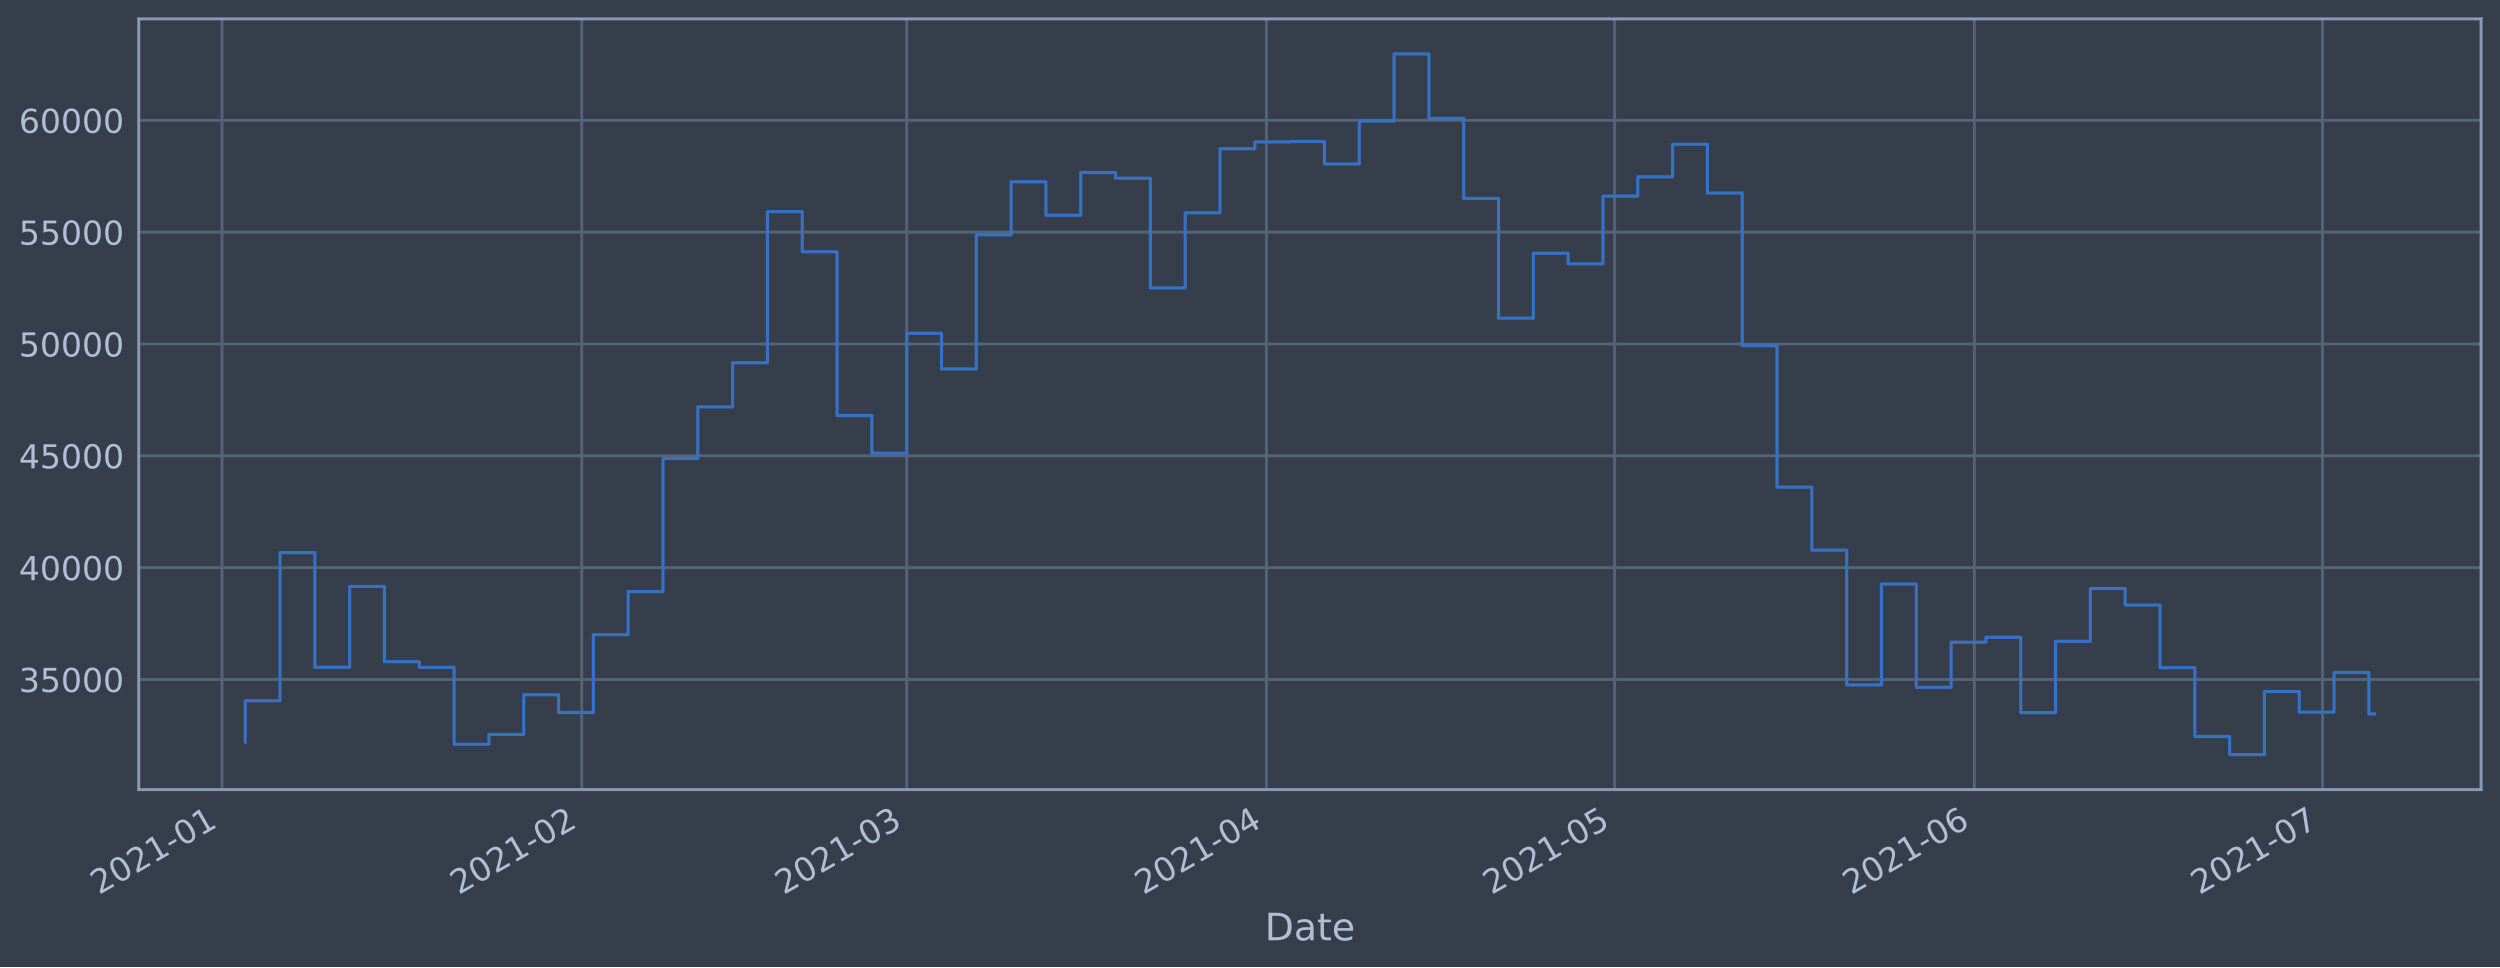
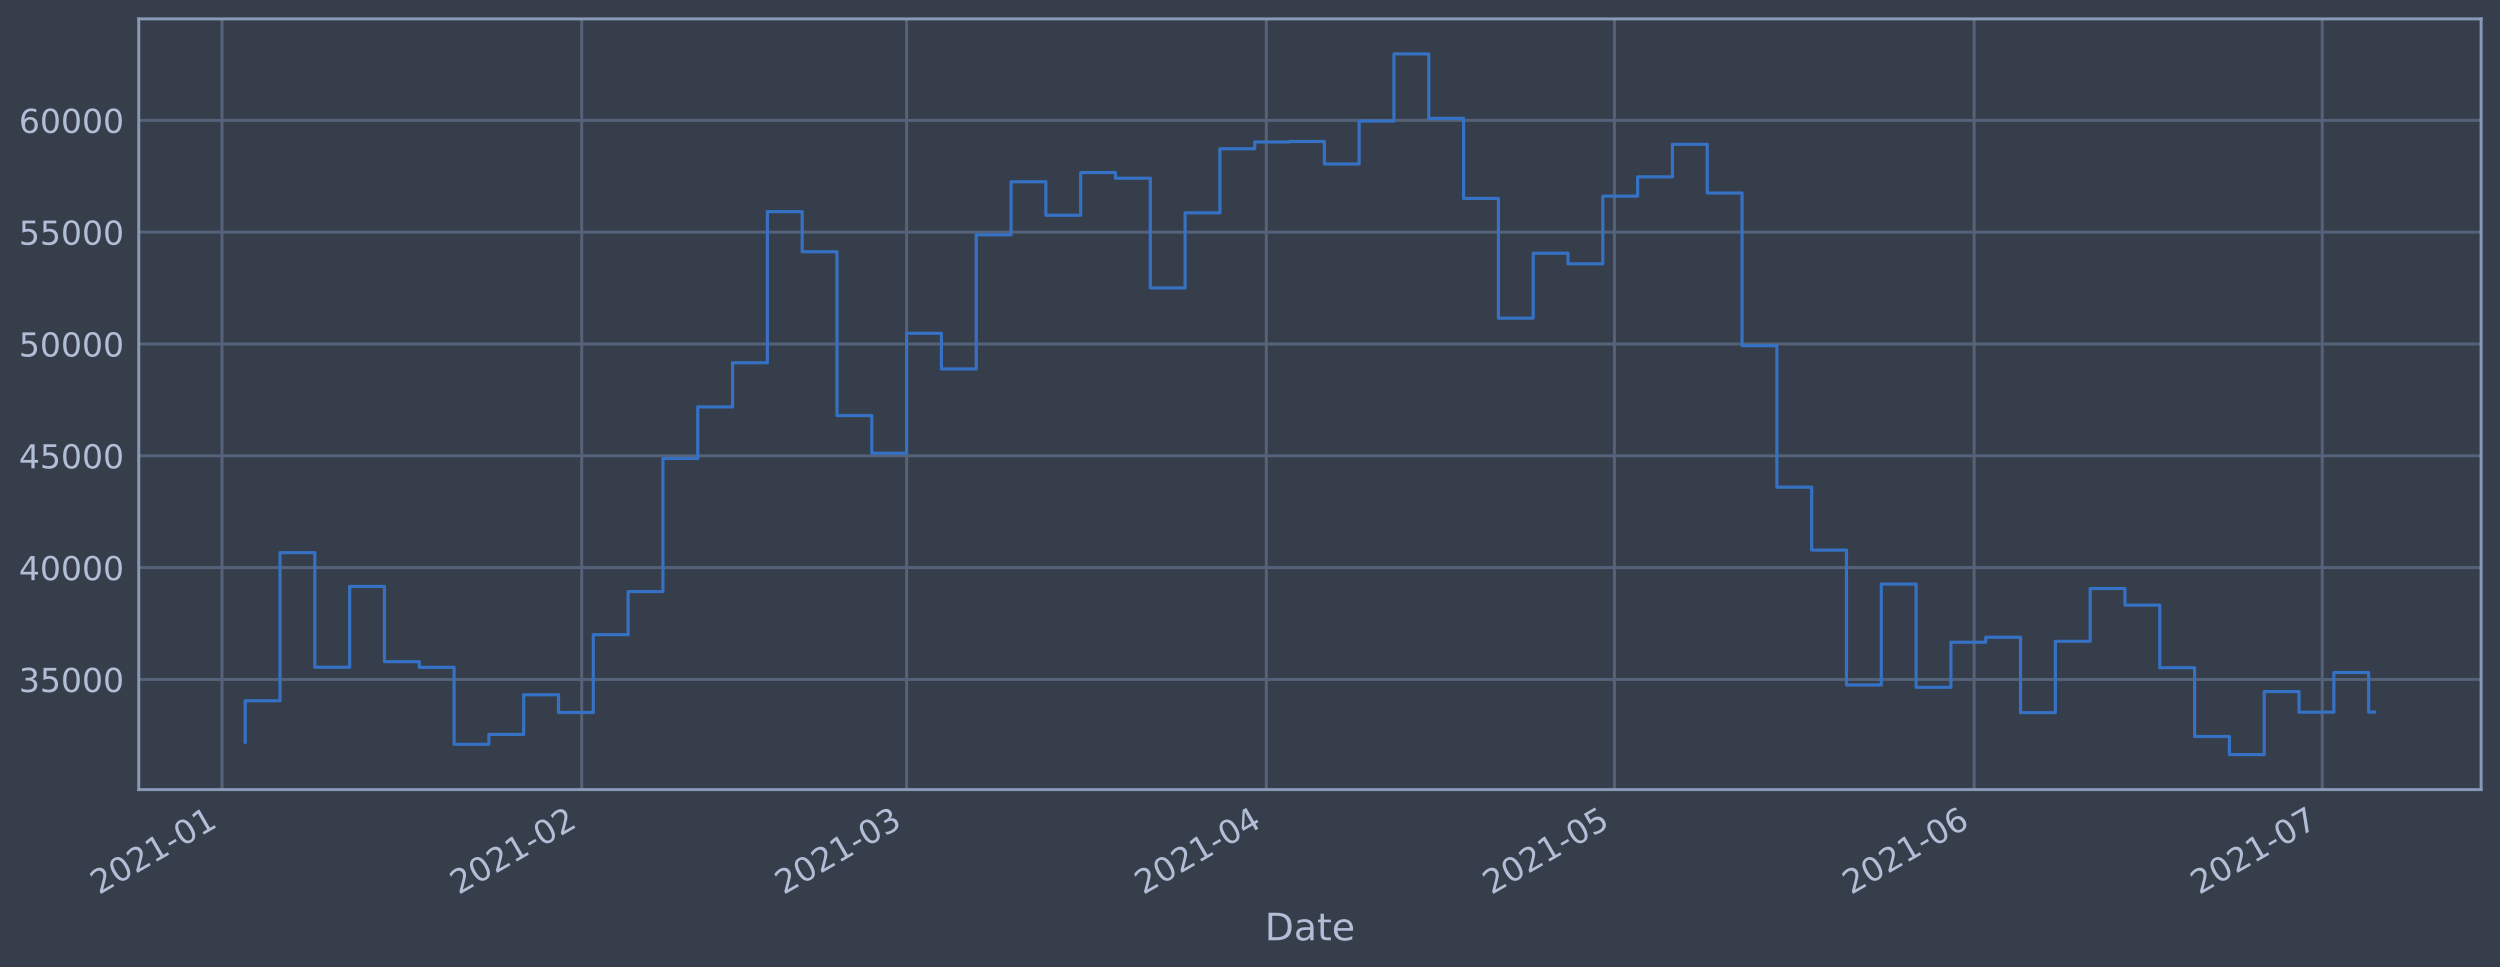
<svg xmlns="http://www.w3.org/2000/svg" xmlns:xlink="http://www.w3.org/1999/xlink" height="368.58pt" version="1.1" viewBox="0 0 952.884 368.58" width="952.884pt">
  <defs>
    <style type="text/css">*{stroke-linecap:butt;stroke-linejoin:round;}</style>
  </defs>
  <g id="figure_1">
    <g id="patch_1">
      <path d="M 0 368.58  L 952.884 368.58  L 952.884 0  L 0 0  z " style="fill:#373e4b;" />
    </g>
    <g id="axes_1">
      <g id="patch_2">
        <path d="M 52.884 300.96  L 945.684 300.96  L 945.684 7.2  L 52.884 7.2  z " style="fill:#373e4b;" />
      </g>
      <g id="matplotlib.axis_1">
        <g id="xtick_1">
          <g id="line2d_1">
-             <path clip-path="url(#p822ea19dd0)" d="M 84.619 300.96  L 84.619 7.2  " style="fill:none;stroke:#546379;stroke-linecap:square;stroke-width:1.12;" />
+             <path clip-path="url(#paa050f854b)" d="M 84.62 300.96  L 84.62 7.2  " style="fill:none;stroke:#546379;stroke-linecap:square;stroke-width:1.12;" />
          </g>
          <g id="line2d_2" />
          <g id="text_1">
-             <g style="fill:#b1bed6;" transform="translate(37.71595 341.1745)rotate(-30)scale(0.126 -0.126)">
+             <g style="fill:#b1bed6;" transform="translate(37.71692 341.1745)rotate(-30)scale(0.126 -0.126)">
              <defs>
                <path d="M 1228 531  L 3431 531  L 3431 0  L 469 0  L 469 531  Q 828 903 1448 1529  Q 2069 2156 2228 2338  Q 2531 2678 2651 2914  Q 2772 3150 2772 3378  Q 2772 3750 2511 3984  Q 2250 4219 1831 4219  Q 1534 4219 1204 4116  Q 875 4013 500 3803  L 500 4441  Q 881 4594 1212 4672  Q 1544 4750 1819 4750  Q 2544 4750 2975 4387  Q 3406 4025 3406 3419  Q 3406 3131 3298 2873  Q 3191 2616 2906 2266  Q 2828 2175 2409 1742  Q 1991 1309 1228 531  z " id="DejaVuSans-32" transform="scale(0.015625)" />
                <path d="M 2034 4250  Q 1547 4250 1301 3770  Q 1056 3291 1056 2328  Q 1056 1369 1301 889  Q 1547 409 2034 409  Q 2525 409 2770 889  Q 3016 1369 3016 2328  Q 3016 3291 2770 3770  Q 2525 4250 2034 4250  z M 2034 4750  Q 2819 4750 3233 4129  Q 3647 3509 3647 2328  Q 3647 1150 3233 529  Q 2819 -91 2034 -91  Q 1250 -91 836 529  Q 422 1150 422 2328  Q 422 3509 836 4129  Q 1250 4750 2034 4750  z " id="DejaVuSans-30" transform="scale(0.015625)" />
                <path d="M 794 531  L 1825 531  L 1825 4091  L 703 3866  L 703 4441  L 1819 4666  L 2450 4666  L 2450 531  L 3481 531  L 3481 0  L 794 0  L 794 531  z " id="DejaVuSans-31" transform="scale(0.015625)" />
                <path d="M 313 2009  L 1997 2009  L 1997 1497  L 313 1497  L 313 2009  z " id="DejaVuSans-2d" transform="scale(0.015625)" />
              </defs>
              <use xlink:href="#DejaVuSans-32" />
              <use x="63.623" xlink:href="#DejaVuSans-30" />
              <use x="127.246" xlink:href="#DejaVuSans-32" />
              <use x="190.869" xlink:href="#DejaVuSans-31" />
              <use x="254.492" xlink:href="#DejaVuSans-2d" />
              <use x="290.576" xlink:href="#DejaVuSans-30" />
              <use x="354.199" xlink:href="#DejaVuSans-31" />
            </g>
          </g>
        </g>
        <g id="xtick_2">
          <g id="line2d_3">
-             <path clip-path="url(#p822ea19dd0)" d="M 221.738 300.96  L 221.738 7.2  " style="fill:none;stroke:#546379;stroke-linecap:square;stroke-width:1.12;" />
+             <path clip-path="url(#paa050f854b)" d="M 221.723 300.96  L 221.723 7.2  " style="fill:none;stroke:#546379;stroke-linecap:square;stroke-width:1.12;" />
          </g>
          <g id="line2d_4" />
          <g id="text_2">
-             <g style="fill:#b1bed6;" transform="translate(174.8342 341.1745)rotate(-30)scale(0.126 -0.126)">
+             <g style="fill:#b1bed6;" transform="translate(174.8202 341.1745)rotate(-30)scale(0.126 -0.126)">
              <use xlink:href="#DejaVuSans-32" />
              <use x="63.623" xlink:href="#DejaVuSans-30" />
              <use x="127.246" xlink:href="#DejaVuSans-32" />
              <use x="190.869" xlink:href="#DejaVuSans-31" />
              <use x="254.492" xlink:href="#DejaVuSans-2d" />
              <use x="290.576" xlink:href="#DejaVuSans-30" />
              <use x="354.199" xlink:href="#DejaVuSans-32" />
            </g>
          </g>
        </g>
        <g id="xtick_3">
          <g id="line2d_5">
-             <path clip-path="url(#p822ea19dd0)" d="M 345.586 300.96  L 345.586 7.2  " style="fill:none;stroke:#546379;stroke-linecap:square;stroke-width:1.12;" />
+             <path clip-path="url(#paa050f854b)" d="M 345.559 300.96  L 345.559 7.2  " style="fill:none;stroke:#546379;stroke-linecap:square;stroke-width:1.12;" />
          </g>
          <g id="line2d_6" />
          <g id="text_3">
-             <g style="fill:#b1bed6;" transform="translate(298.683 341.1745)rotate(-30)scale(0.126 -0.126)">
+             <g style="fill:#b1bed6;" transform="translate(298.6553 341.1745)rotate(-30)scale(0.126 -0.126)">
              <defs>
                <path d="M 2597 2516  Q 3050 2419 3304 2112  Q 3559 1806 3559 1356  Q 3559 666 3084 287  Q 2609 -91 1734 -91  Q 1441 -91 1130 -33  Q 819 25 488 141  L 488 750  Q 750 597 1062 519  Q 1375 441 1716 441  Q 2309 441 2620 675  Q 2931 909 2931 1356  Q 2931 1769 2642 2001  Q 2353 2234 1838 2234  L 1294 2234  L 1294 2753  L 1863 2753  Q 2328 2753 2575 2939  Q 2822 3125 2822 3475  Q 2822 3834 2567 4026  Q 2313 4219 1838 4219  Q 1578 4219 1281 4162  Q 984 4106 628 3988  L 628 4550  Q 988 4650 1302 4700  Q 1616 4750 1894 4750  Q 2613 4750 3031 4423  Q 3450 4097 3450 3541  Q 3450 3153 3228 2886  Q 3006 2619 2597 2516  z " id="DejaVuSans-33" transform="scale(0.015625)" />
              </defs>
              <use xlink:href="#DejaVuSans-32" />
              <use x="63.623" xlink:href="#DejaVuSans-30" />
              <use x="127.246" xlink:href="#DejaVuSans-32" />
              <use x="190.869" xlink:href="#DejaVuSans-31" />
              <use x="254.492" xlink:href="#DejaVuSans-2d" />
              <use x="290.576" xlink:href="#DejaVuSans-30" />
              <use x="354.199" xlink:href="#DejaVuSans-33" />
            </g>
          </g>
        </g>
        <g id="xtick_4">
          <g id="line2d_7">
-             <path clip-path="url(#p822ea19dd0)" d="M 482.705 300.96  L 482.705 7.2  " style="fill:none;stroke:#546379;stroke-linecap:square;stroke-width:1.12;" />
+             <path clip-path="url(#paa050f854b)" d="M 482.662 300.96  L 482.662 7.2  " style="fill:none;stroke:#546379;stroke-linecap:square;stroke-width:1.12;" />
          </g>
          <g id="line2d_8" />
          <g id="text_4">
-             <g style="fill:#b1bed6;" transform="translate(435.8013 341.1745)rotate(-30)scale(0.126 -0.126)">
+             <g style="fill:#b1bed6;" transform="translate(435.7586 341.1745)rotate(-30)scale(0.126 -0.126)">
              <defs>
                <path d="M 2419 4116  L 825 1625  L 2419 1625  L 2419 4116  z M 2253 4666  L 3047 4666  L 3047 1625  L 3713 1625  L 3713 1100  L 3047 1100  L 3047 0  L 2419 0  L 2419 1100  L 313 1100  L 313 1709  L 2253 4666  z " id="DejaVuSans-34" transform="scale(0.015625)" />
              </defs>
              <use xlink:href="#DejaVuSans-32" />
              <use x="63.623" xlink:href="#DejaVuSans-30" />
              <use x="127.246" xlink:href="#DejaVuSans-32" />
              <use x="190.869" xlink:href="#DejaVuSans-31" />
              <use x="254.492" xlink:href="#DejaVuSans-2d" />
              <use x="290.576" xlink:href="#DejaVuSans-30" />
              <use x="354.199" xlink:href="#DejaVuSans-34" />
            </g>
          </g>
        </g>
        <g id="xtick_5">
          <g id="line2d_9">
-             <path clip-path="url(#p822ea19dd0)" d="M 615.4 300.96  L 615.4 7.2  " style="fill:none;stroke:#546379;stroke-linecap:square;stroke-width:1.12;" />
+             <path clip-path="url(#paa050f854b)" d="M 615.342 300.96  L 615.342 7.2  " style="fill:none;stroke:#546379;stroke-linecap:square;stroke-width:1.12;" />
          </g>
          <g id="line2d_10" />
          <g id="text_5">
-             <g style="fill:#b1bed6;" transform="translate(568.4964 341.1745)rotate(-30)scale(0.126 -0.126)">
+             <g style="fill:#b1bed6;" transform="translate(568.4391 341.1745)rotate(-30)scale(0.126 -0.126)">
              <defs>
                <path d="M 691 4666  L 3169 4666  L 3169 4134  L 1269 4134  L 1269 2991  Q 1406 3038 1543 3061  Q 1681 3084 1819 3084  Q 2600 3084 3056 2656  Q 3513 2228 3513 1497  Q 3513 744 3044 326  Q 2575 -91 1722 -91  Q 1428 -91 1123 -41  Q 819 9 494 109  L 494 744  Q 775 591 1075 516  Q 1375 441 1709 441  Q 2250 441 2565 725  Q 2881 1009 2881 1497  Q 2881 1984 2565 2268  Q 2250 2553 1709 2553  Q 1456 2553 1204 2497  Q 953 2441 691 2322  L 691 4666  z " id="DejaVuSans-35" transform="scale(0.015625)" />
              </defs>
              <use xlink:href="#DejaVuSans-32" />
              <use x="63.623" xlink:href="#DejaVuSans-30" />
              <use x="127.246" xlink:href="#DejaVuSans-32" />
              <use x="190.869" xlink:href="#DejaVuSans-31" />
              <use x="254.492" xlink:href="#DejaVuSans-2d" />
              <use x="290.576" xlink:href="#DejaVuSans-30" />
              <use x="354.199" xlink:href="#DejaVuSans-35" />
            </g>
          </g>
        </g>
        <g id="xtick_6">
          <g id="line2d_11">
-             <path clip-path="url(#p822ea19dd0)" d="M 752.518 300.96  L 752.518 7.2  " style="fill:none;stroke:#546379;stroke-linecap:square;stroke-width:1.12;" />
+             <path clip-path="url(#paa050f854b)" d="M 752.446 300.96  L 752.446 7.2  " style="fill:none;stroke:#546379;stroke-linecap:square;stroke-width:1.12;" />
          </g>
          <g id="line2d_12" />
          <g id="text_6">
-             <g style="fill:#b1bed6;" transform="translate(705.6146 341.1745)rotate(-30)scale(0.126 -0.126)">
+             <g style="fill:#b1bed6;" transform="translate(705.5423 341.1745)rotate(-30)scale(0.126 -0.126)">
              <defs>
                <path d="M 2113 2584  Q 1688 2584 1439 2293  Q 1191 2003 1191 1497  Q 1191 994 1439 701  Q 1688 409 2113 409  Q 2538 409 2786 701  Q 3034 994 3034 1497  Q 3034 2003 2786 2293  Q 2538 2584 2113 2584  z M 3366 4563  L 3366 3988  Q 3128 4100 2886 4159  Q 2644 4219 2406 4219  Q 1781 4219 1451 3797  Q 1122 3375 1075 2522  Q 1259 2794 1537 2939  Q 1816 3084 2150 3084  Q 2853 3084 3261 2657  Q 3669 2231 3669 1497  Q 3669 778 3244 343  Q 2819 -91 2113 -91  Q 1303 -91 875 529  Q 447 1150 447 2328  Q 447 3434 972 4092  Q 1497 4750 2381 4750  Q 2619 4750 2861 4703  Q 3103 4656 3366 4563  z " id="DejaVuSans-36" transform="scale(0.015625)" />
              </defs>
              <use xlink:href="#DejaVuSans-32" />
              <use x="63.623" xlink:href="#DejaVuSans-30" />
              <use x="127.246" xlink:href="#DejaVuSans-32" />
              <use x="190.869" xlink:href="#DejaVuSans-31" />
              <use x="254.492" xlink:href="#DejaVuSans-2d" />
              <use x="290.576" xlink:href="#DejaVuSans-30" />
              <use x="354.199" xlink:href="#DejaVuSans-36" />
            </g>
          </g>
        </g>
        <g id="xtick_7">
          <g id="line2d_13">
-             <path clip-path="url(#p822ea19dd0)" d="M 885.213 300.96  L 885.213 7.2  " style="fill:none;stroke:#546379;stroke-linecap:square;stroke-width:1.12;" />
+             <path clip-path="url(#paa050f854b)" d="M 885.126 300.96  L 885.126 7.2  " style="fill:none;stroke:#546379;stroke-linecap:square;stroke-width:1.12;" />
          </g>
          <g id="line2d_14" />
          <g id="text_7">
-             <g style="fill:#b1bed6;" transform="translate(838.3098 341.1745)rotate(-30)scale(0.126 -0.126)">
+             <g style="fill:#b1bed6;" transform="translate(838.2229 341.1745)rotate(-30)scale(0.126 -0.126)">
              <defs>
                <path d="M 525 4666  L 3525 4666  L 3525 4397  L 1831 0  L 1172 0  L 2766 4134  L 525 4134  L 525 4666  z " id="DejaVuSans-37" transform="scale(0.015625)" />
              </defs>
              <use xlink:href="#DejaVuSans-32" />
              <use x="63.623" xlink:href="#DejaVuSans-30" />
              <use x="127.246" xlink:href="#DejaVuSans-32" />
              <use x="190.869" xlink:href="#DejaVuSans-31" />
              <use x="254.492" xlink:href="#DejaVuSans-2d" />
              <use x="290.576" xlink:href="#DejaVuSans-30" />
              <use x="354.199" xlink:href="#DejaVuSans-37" />
            </g>
          </g>
        </g>
        <g id="text_8">
          <g style="fill:#b1bed6;" transform="translate(482.0746 358.3856)scale(0.144 -0.144)">
            <defs>
              <path d="M 1259 4147  L 1259 519  L 2022 519  Q 2988 519 3436 956  Q 3884 1394 3884 2338  Q 3884 3275 3436 3711  Q 2988 4147 2022 4147  L 1259 4147  z M 628 4666  L 1925 4666  Q 3281 4666 3915 4102  Q 4550 3538 4550 2338  Q 4550 1131 3912 565  Q 3275 0 1925 0  L 628 0  L 628 4666  z " id="DejaVuSans-44" transform="scale(0.015625)" />
              <path d="M 2194 1759  Q 1497 1759 1228 1600  Q 959 1441 959 1056  Q 959 750 1161 570  Q 1363 391 1709 391  Q 2188 391 2477 730  Q 2766 1069 2766 1631  L 2766 1759  L 2194 1759  z M 3341 1997  L 3341 0  L 2766 0  L 2766 531  Q 2569 213 2275 61  Q 1981 -91 1556 -91  Q 1019 -91 701 211  Q 384 513 384 1019  Q 384 1609 779 1909  Q 1175 2209 1959 2209  L 2766 2209  L 2766 2266  Q 2766 2663 2505 2880  Q 2244 3097 1772 3097  Q 1472 3097 1187 3025  Q 903 2953 641 2809  L 641 3341  Q 956 3463 1253 3523  Q 1550 3584 1831 3584  Q 2591 3584 2966 3190  Q 3341 2797 3341 1997  z " id="DejaVuSans-61" transform="scale(0.015625)" />
              <path d="M 1172 4494  L 1172 3500  L 2356 3500  L 2356 3053  L 1172 3053  L 1172 1153  Q 1172 725 1289 603  Q 1406 481 1766 481  L 2356 481  L 2356 0  L 1766 0  Q 1100 0 847 248  Q 594 497 594 1153  L 594 3053  L 172 3053  L 172 3500  L 594 3500  L 594 4494  L 1172 4494  z " id="DejaVuSans-74" transform="scale(0.015625)" />
              <path d="M 3597 1894  L 3597 1613  L 953 1613  Q 991 1019 1311 708  Q 1631 397 2203 397  Q 2534 397 2845 478  Q 3156 559 3463 722  L 3463 178  Q 3153 47 2828 -22  Q 2503 -91 2169 -91  Q 1331 -91 842 396  Q 353 884 353 1716  Q 353 2575 817 3079  Q 1281 3584 2069 3584  Q 2775 3584 3186 3129  Q 3597 2675 3597 1894  z M 3022 2063  Q 3016 2534 2758 2815  Q 2500 3097 2075 3097  Q 1594 3097 1305 2825  Q 1016 2553 972 2059  L 3022 2063  z " id="DejaVuSans-65" transform="scale(0.015625)" />
            </defs>
            <use xlink:href="#DejaVuSans-44" />
            <use x="77.002" xlink:href="#DejaVuSans-61" />
            <use x="138.281" xlink:href="#DejaVuSans-74" />
            <use x="177.49" xlink:href="#DejaVuSans-65" />
          </g>
        </g>
      </g>
      <g id="matplotlib.axis_2">
        <g id="ytick_1">
          <g id="line2d_15">
-             <path clip-path="url(#p822ea19dd0)" d="M 52.884 258.97  L 945.684 258.97  " style="fill:none;stroke:#546379;stroke-linecap:square;stroke-width:1.12;" />
+             <path clip-path="url(#paa050f854b)" d="M 52.884 258.97  L 945.684 258.97  " style="fill:none;stroke:#546379;stroke-linecap:square;stroke-width:1.12;" />
          </g>
          <g id="line2d_16" />
          <g id="text_9">
            <g style="fill:#b1bed6;" transform="translate(7.2 263.7575)scale(0.126 -0.126)">
              <use xlink:href="#DejaVuSans-33" />
              <use x="63.623" xlink:href="#DejaVuSans-35" />
              <use x="127.246" xlink:href="#DejaVuSans-30" />
              <use x="190.869" xlink:href="#DejaVuSans-30" />
              <use x="254.492" xlink:href="#DejaVuSans-30" />
            </g>
          </g>
        </g>
        <g id="ytick_2">
          <g id="line2d_17">
-             <path clip-path="url(#p822ea19dd0)" d="M 52.884 216.349  L 945.684 216.349  " style="fill:none;stroke:#546379;stroke-linecap:square;stroke-width:1.12;" />
+             <path clip-path="url(#paa050f854b)" d="M 52.884 216.349  L 945.684 216.349  " style="fill:none;stroke:#546379;stroke-linecap:square;stroke-width:1.12;" />
          </g>
          <g id="line2d_18" />
          <g id="text_10">
            <g style="fill:#b1bed6;" transform="translate(7.2 221.1359)scale(0.126 -0.126)">
              <use xlink:href="#DejaVuSans-34" />
              <use x="63.623" xlink:href="#DejaVuSans-30" />
              <use x="127.246" xlink:href="#DejaVuSans-30" />
              <use x="190.869" xlink:href="#DejaVuSans-30" />
              <use x="254.492" xlink:href="#DejaVuSans-30" />
            </g>
          </g>
        </g>
        <g id="ytick_3">
          <g id="line2d_19">
-             <path clip-path="url(#p822ea19dd0)" d="M 52.884 173.727  L 945.684 173.727  " style="fill:none;stroke:#546379;stroke-linecap:square;stroke-width:1.12;" />
+             <path clip-path="url(#paa050f854b)" d="M 52.884 173.727  L 945.684 173.727  " style="fill:none;stroke:#546379;stroke-linecap:square;stroke-width:1.12;" />
          </g>
          <g id="line2d_20" />
          <g id="text_11">
            <g style="fill:#b1bed6;" transform="translate(7.2 178.5143)scale(0.126 -0.126)">
              <use xlink:href="#DejaVuSans-34" />
              <use x="63.623" xlink:href="#DejaVuSans-35" />
              <use x="127.246" xlink:href="#DejaVuSans-30" />
              <use x="190.869" xlink:href="#DejaVuSans-30" />
              <use x="254.492" xlink:href="#DejaVuSans-30" />
            </g>
          </g>
        </g>
        <g id="ytick_4">
          <g id="line2d_21">
-             <path clip-path="url(#p822ea19dd0)" d="M 52.884 131.106  L 945.684 131.106  " style="fill:none;stroke:#546379;stroke-linecap:square;stroke-width:1.12;" />
+             <path clip-path="url(#paa050f854b)" d="M 52.884 131.106  L 945.684 131.106  " style="fill:none;stroke:#546379;stroke-linecap:square;stroke-width:1.12;" />
          </g>
          <g id="line2d_22" />
          <g id="text_12">
            <g style="fill:#b1bed6;" transform="translate(7.2 135.8927)scale(0.126 -0.126)">
              <use xlink:href="#DejaVuSans-35" />
              <use x="63.623" xlink:href="#DejaVuSans-30" />
              <use x="127.246" xlink:href="#DejaVuSans-30" />
              <use x="190.869" xlink:href="#DejaVuSans-30" />
              <use x="254.492" xlink:href="#DejaVuSans-30" />
            </g>
          </g>
        </g>
        <g id="ytick_5">
          <g id="line2d_23">
-             <path clip-path="url(#p822ea19dd0)" d="M 52.884 88.484  L 945.684 88.484  " style="fill:none;stroke:#546379;stroke-linecap:square;stroke-width:1.12;" />
+             <path clip-path="url(#paa050f854b)" d="M 52.884 88.484  L 945.684 88.484  " style="fill:none;stroke:#546379;stroke-linecap:square;stroke-width:1.12;" />
          </g>
          <g id="line2d_24" />
          <g id="text_13">
            <g style="fill:#b1bed6;" transform="translate(7.2 93.27108)scale(0.126 -0.126)">
              <use xlink:href="#DejaVuSans-35" />
              <use x="63.623" xlink:href="#DejaVuSans-35" />
              <use x="127.246" xlink:href="#DejaVuSans-30" />
              <use x="190.869" xlink:href="#DejaVuSans-30" />
              <use x="254.492" xlink:href="#DejaVuSans-30" />
            </g>
          </g>
        </g>
        <g id="ytick_6">
          <g id="line2d_25">
-             <path clip-path="url(#p822ea19dd0)" d="M 52.884 45.862  L 945.684 45.862  " style="fill:none;stroke:#546379;stroke-linecap:square;stroke-width:1.12;" />
+             <path clip-path="url(#paa050f854b)" d="M 52.884 45.862  L 945.684 45.862  " style="fill:none;stroke:#546379;stroke-linecap:square;stroke-width:1.12;" />
          </g>
          <g id="line2d_26" />
          <g id="text_14">
            <g style="fill:#b1bed6;" transform="translate(7.2 50.64948)scale(0.126 -0.126)">
              <use xlink:href="#DejaVuSans-36" />
              <use x="63.623" xlink:href="#DejaVuSans-30" />
              <use x="127.246" xlink:href="#DejaVuSans-30" />
              <use x="190.869" xlink:href="#DejaVuSans-30" />
              <use x="254.492" xlink:href="#DejaVuSans-30" />
            </g>
          </g>
        </g>
      </g>
      <g id="line2d_27">
-         <path clip-path="url(#p822ea19dd0)" d="M 93.466 282.877  L 93.466 267.097  L 106.735 267.097  L 106.735 210.635  L 120.005 210.635  L 120.005 254.325  L 133.274 254.325  L 133.274 223.522  L 146.544 223.522  L 146.544 252.211  L 159.813 252.211  L 159.813 254.376  L 173.083 254.376  L 173.083 283.693  L 186.352 283.693  L 186.352 279.925  L 199.622 279.925  L 199.622 264.816  L 212.891 264.816  L 212.891 271.562  L 226.161 271.562  L 226.161 241.904  L 239.43 241.904  L 239.43 225.486  L 252.7 225.486  L 252.7 174.766  L 265.969 174.766  L 265.969 155.1  L 279.239 155.1  L 279.239 138.265  L 292.508 138.265  L 292.508 80.672  L 305.778 80.672  L 305.778 95.956  L 319.047 95.956  L 319.047 158.38  L 332.317 158.38  L 332.317 172.756  L 345.586 172.756  L 345.586 127.034  L 358.856 127.034  L 358.856 140.639  L 372.125 140.639  L 372.125 89.494  L 385.395 89.494  L 385.395 69.276  L 398.664 69.276  L 398.664 82.051  L 411.934 82.051  L 411.934 65.759  L 425.203 65.759  L 425.203 67.93  L 438.473 67.93  L 438.473 109.725  L 451.742 109.725  L 451.742 81.12  L 465.012 81.12  L 465.012 56.687  L 478.281 56.687  L 478.281 54.12  L 491.551 54.12  L 491.551 53.926  L 504.82 53.926  L 504.82 62.497  L 518.09 62.497  L 518.09 46.162  L 531.359 46.162  L 531.359 20.553  L 544.629 20.553  L 544.629 45.12  L 557.898 45.12  L 557.898 75.63  L 571.168 75.63  L 571.168 121.276  L 584.437 121.276  L 584.437 96.526  L 597.707 96.526  L 597.707 100.553  L 610.976 100.553  L 610.976 74.756  L 624.246 74.756  L 624.246 67.401  L 637.515 67.401  L 637.515 54.994  L 650.785 54.994  L 650.785 73.567  L 664.055 73.567  L 664.055 131.766  L 677.324 131.766  L 677.324 185.693  L 690.594 185.693  L 690.594 209.663  L 703.863 209.663  L 703.863 261.063  L 717.133 261.063  L 717.133 222.605  L 730.402 222.605  L 730.402 261.974  L 743.672 261.974  L 743.672 244.798  L 756.941 244.798  L 756.941 242.898  L 770.211 242.898  L 770.211 271.63  L 783.48 271.63  L 783.48 244.44  L 796.75 244.44  L 796.75 224.304  L 810.019 224.304  L 810.019 230.628  L 823.289 230.628  L 823.289 254.502  L 836.558 254.502  L 836.558 280.728  L 849.828 280.728  L 849.828 287.607  L 863.097 287.607  L 863.097 263.602  L 876.367 263.602  L 876.367 271.443  L 889.636 271.443  L 889.636 256.334  L 902.906 256.334  L 902.906 272.117  L 905.102 272.117  " style="fill:none;stroke:#3572c6;stroke-linecap:square;stroke-width:1.2;" />
+         <path clip-path="url(#paa050f854b)" d="M 93.466 282.877  L 93.466 267.097  L 106.734 267.097  L 106.734 210.635  L 120.002 210.635  L 120.002 254.325  L 133.27 254.325  L 133.27 223.522  L 146.538 223.522  L 146.538 252.211  L 159.806 252.211  L 159.806 254.376  L 173.074 254.376  L 173.074 283.693  L 186.342 283.693  L 186.342 279.925  L 199.61 279.925  L 199.61 264.816  L 212.878 264.816  L 212.878 271.562  L 226.146 271.562  L 226.146 241.904  L 239.414 241.904  L 239.414 225.486  L 252.682 225.486  L 252.682 174.766  L 265.95 174.766  L 265.95 155.1  L 279.218 155.1  L 279.218 138.265  L 292.486 138.265  L 292.486 80.672  L 305.754 80.672  L 305.754 95.956  L 319.022 95.956  L 319.022 158.38  L 332.291 158.38  L 332.291 172.756  L 345.559 172.756  L 345.559 127.034  L 358.827 127.034  L 358.827 140.639  L 372.095 140.639  L 372.095 89.494  L 385.363 89.494  L 385.363 69.276  L 398.631 69.276  L 398.631 82.051  L 411.899 82.051  L 411.899 65.759  L 425.167 65.759  L 425.167 67.93  L 438.435 67.93  L 438.435 109.725  L 451.703 109.725  L 451.703 81.12  L 464.971 81.12  L 464.971 56.687  L 478.239 56.687  L 478.239 54.12  L 491.507 54.12  L 491.507 53.926  L 504.775 53.926  L 504.775 62.497  L 518.043 62.497  L 518.043 46.162  L 531.311 46.162  L 531.311 20.553  L 544.579 20.553  L 544.579 45.12  L 557.847 45.12  L 557.847 75.63  L 571.116 75.63  L 571.116 121.276  L 584.384 121.276  L 584.384 96.526  L 597.652 96.526  L 597.652 100.553  L 610.92 100.553  L 610.92 74.756  L 624.188 74.756  L 624.188 67.401  L 637.456 67.401  L 637.456 54.994  L 650.724 54.994  L 650.724 73.567  L 663.992 73.567  L 663.992 131.766  L 677.26 131.766  L 677.26 185.693  L 690.528 185.693  L 690.528 209.663  L 703.796 209.663  L 703.796 261.063  L 717.064 261.063  L 717.064 222.605  L 730.332 222.605  L 730.332 261.974  L 743.6 261.974  L 743.6 244.798  L 756.868 244.798  L 756.868 242.898  L 770.136 242.898  L 770.136 271.63  L 783.404 271.63  L 783.404 244.44  L 796.672 244.44  L 796.672 224.304  L 809.94 224.304  L 809.94 230.628  L 823.209 230.628  L 823.209 254.502  L 836.477 254.502  L 836.477 280.728  L 849.745 280.728  L 849.745 287.607  L 863.013 287.607  L 863.013 263.602  L 876.281 263.602  L 876.281 271.443  L 889.549 271.443  L 889.549 256.334  L 902.817 256.334  L 902.817 271.425  L 905.102 271.425  " style="fill:none;stroke:#3572c6;stroke-linecap:square;stroke-width:1.2;" />
      </g>
      <g id="patch_3">
        <path d="M 52.884 300.96  L 52.884 7.2  " style="fill:none;stroke:#899ab8;stroke-linecap:square;stroke-linejoin:miter;stroke-width:1.12;" />
      </g>
      <g id="patch_4">
        <path d="M 945.684 300.96  L 945.684 7.2  " style="fill:none;stroke:#899ab8;stroke-linecap:square;stroke-linejoin:miter;stroke-width:1.12;" />
      </g>
      <g id="patch_5">
        <path d="M 52.884 300.96  L 945.684 300.96  " style="fill:none;stroke:#899ab8;stroke-linecap:square;stroke-linejoin:miter;stroke-width:1.12;" />
      </g>
      <g id="patch_6">
        <path d="M 52.884 7.2  L 945.684 7.2  " style="fill:none;stroke:#899ab8;stroke-linecap:square;stroke-linejoin:miter;stroke-width:1.12;" />
      </g>
    </g>
  </g>
  <defs>
-     <clipPath id="p822ea19dd0">
+     <clipPath id="paa050f854b">
      <rect height="293.76" width="892.8" x="52.884" y="7.2" />
    </clipPath>
  </defs>
</svg>
